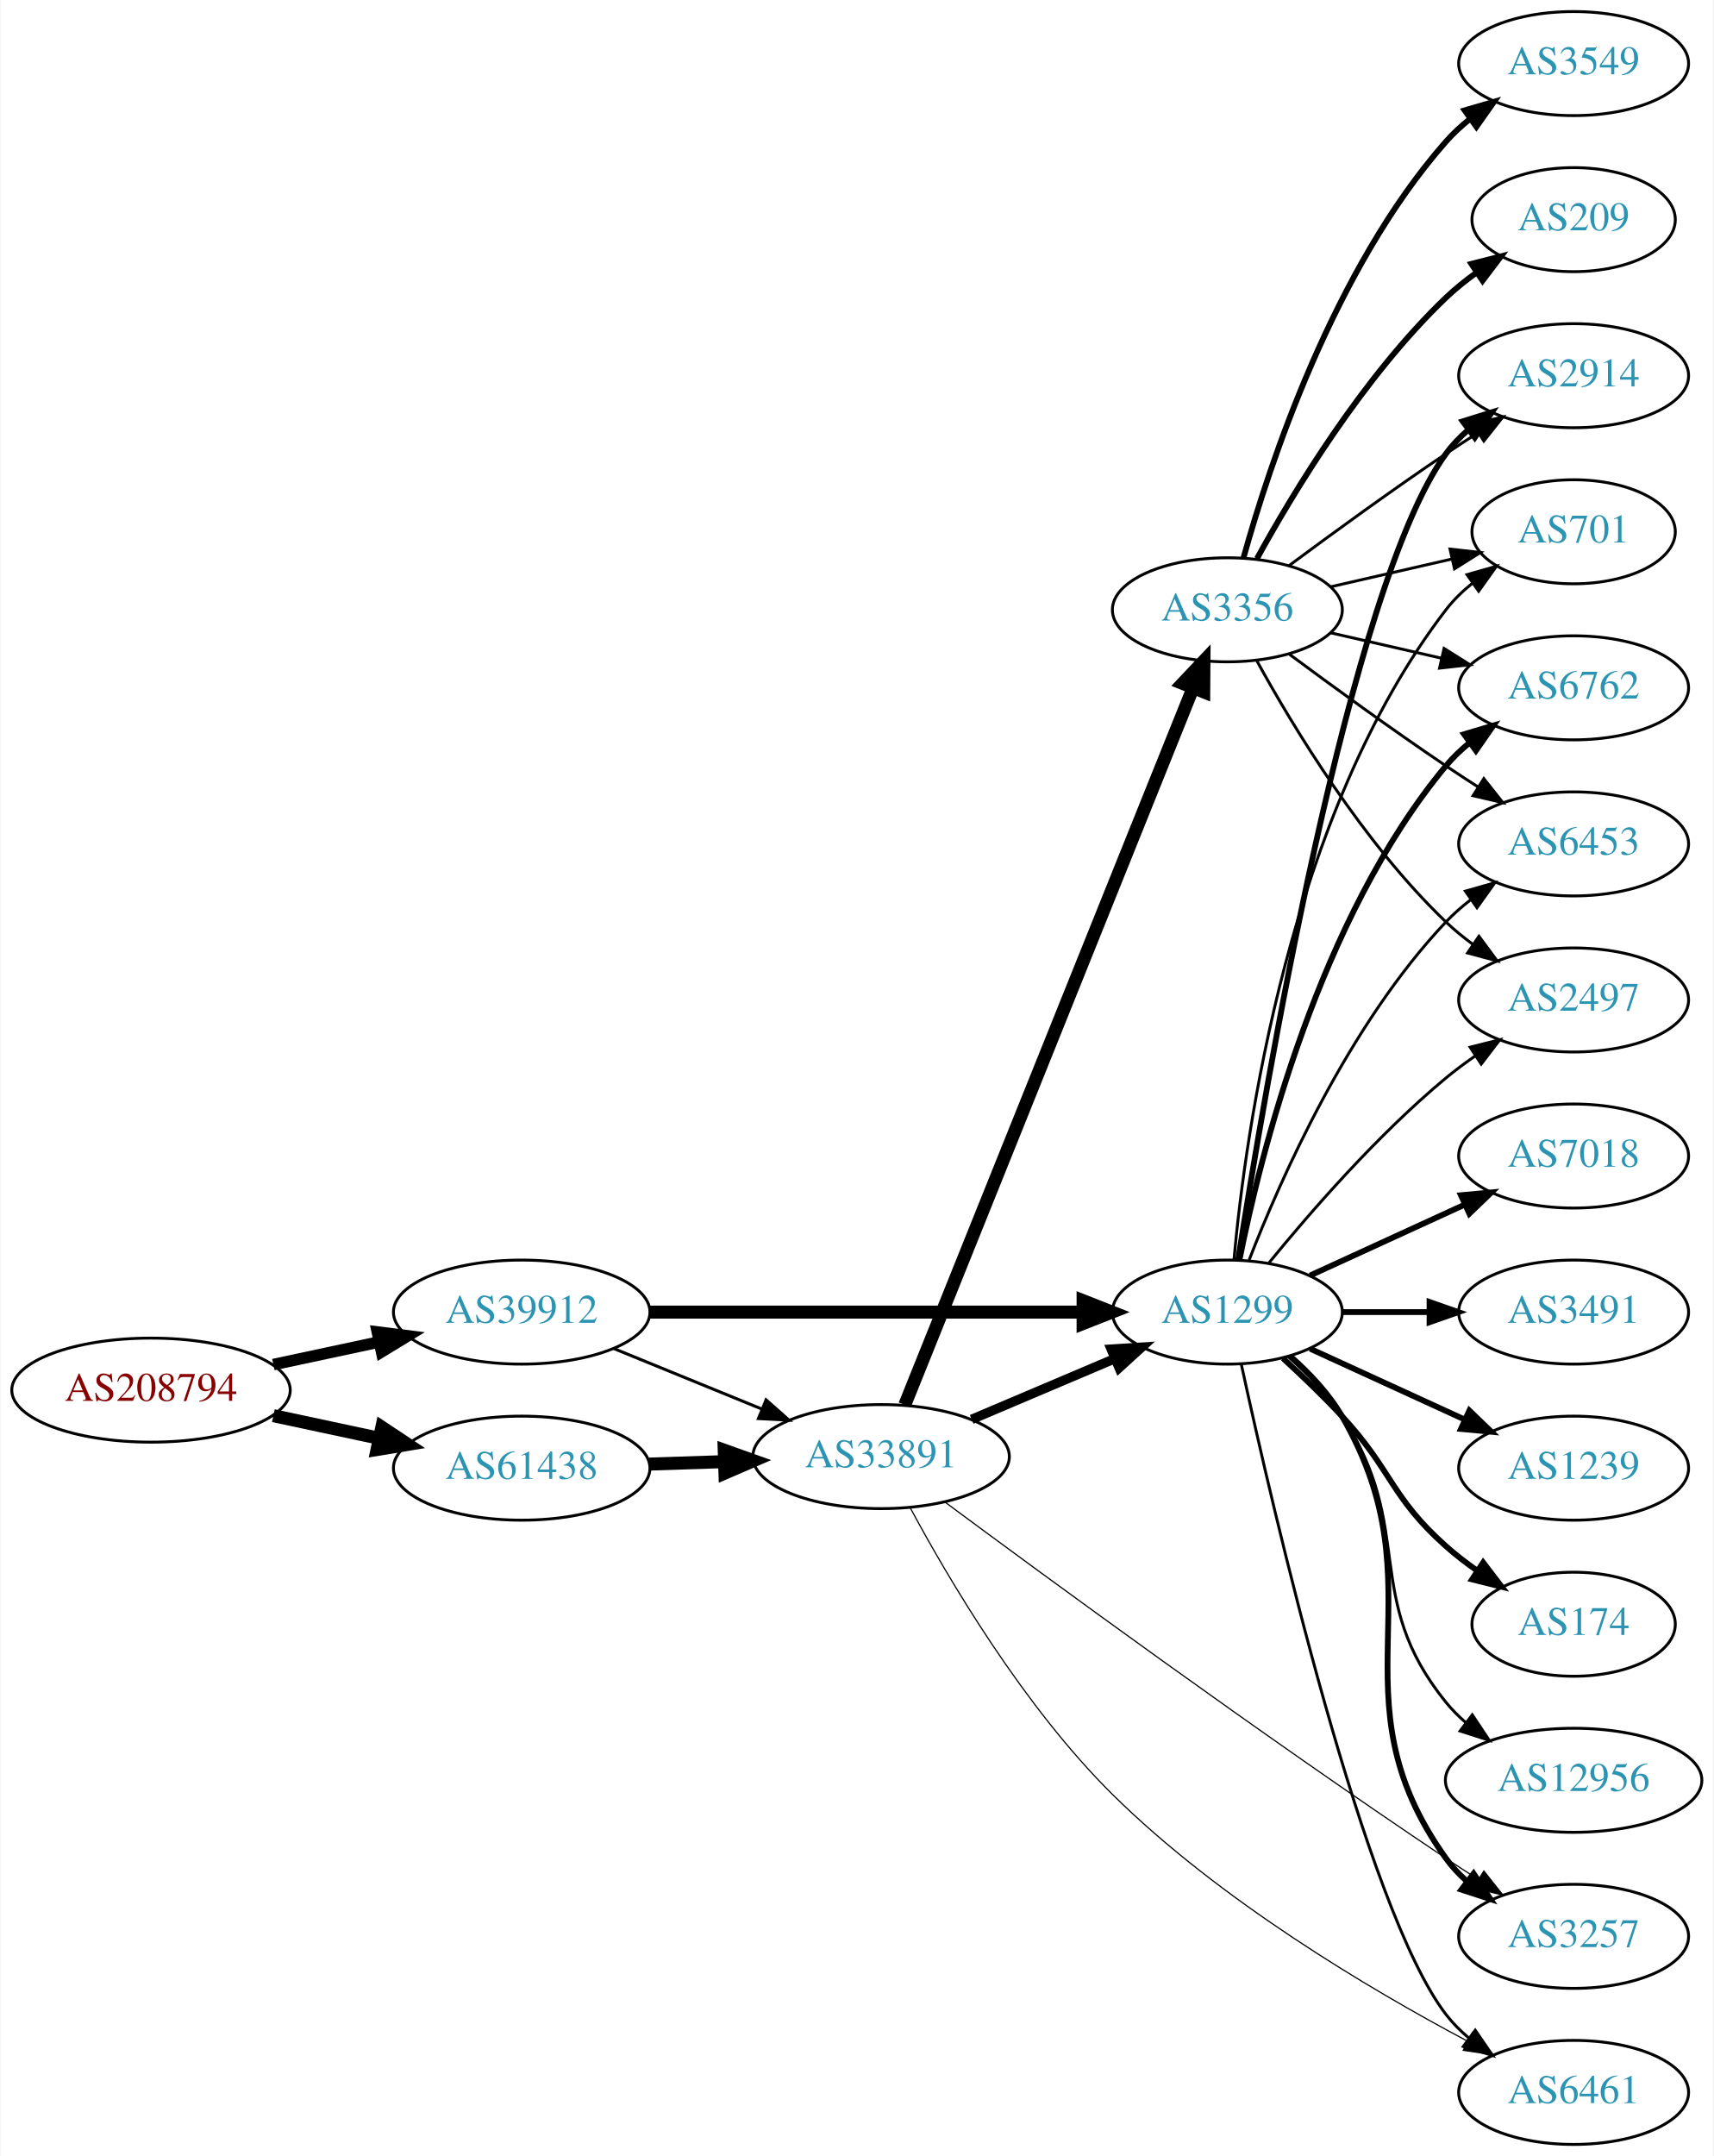
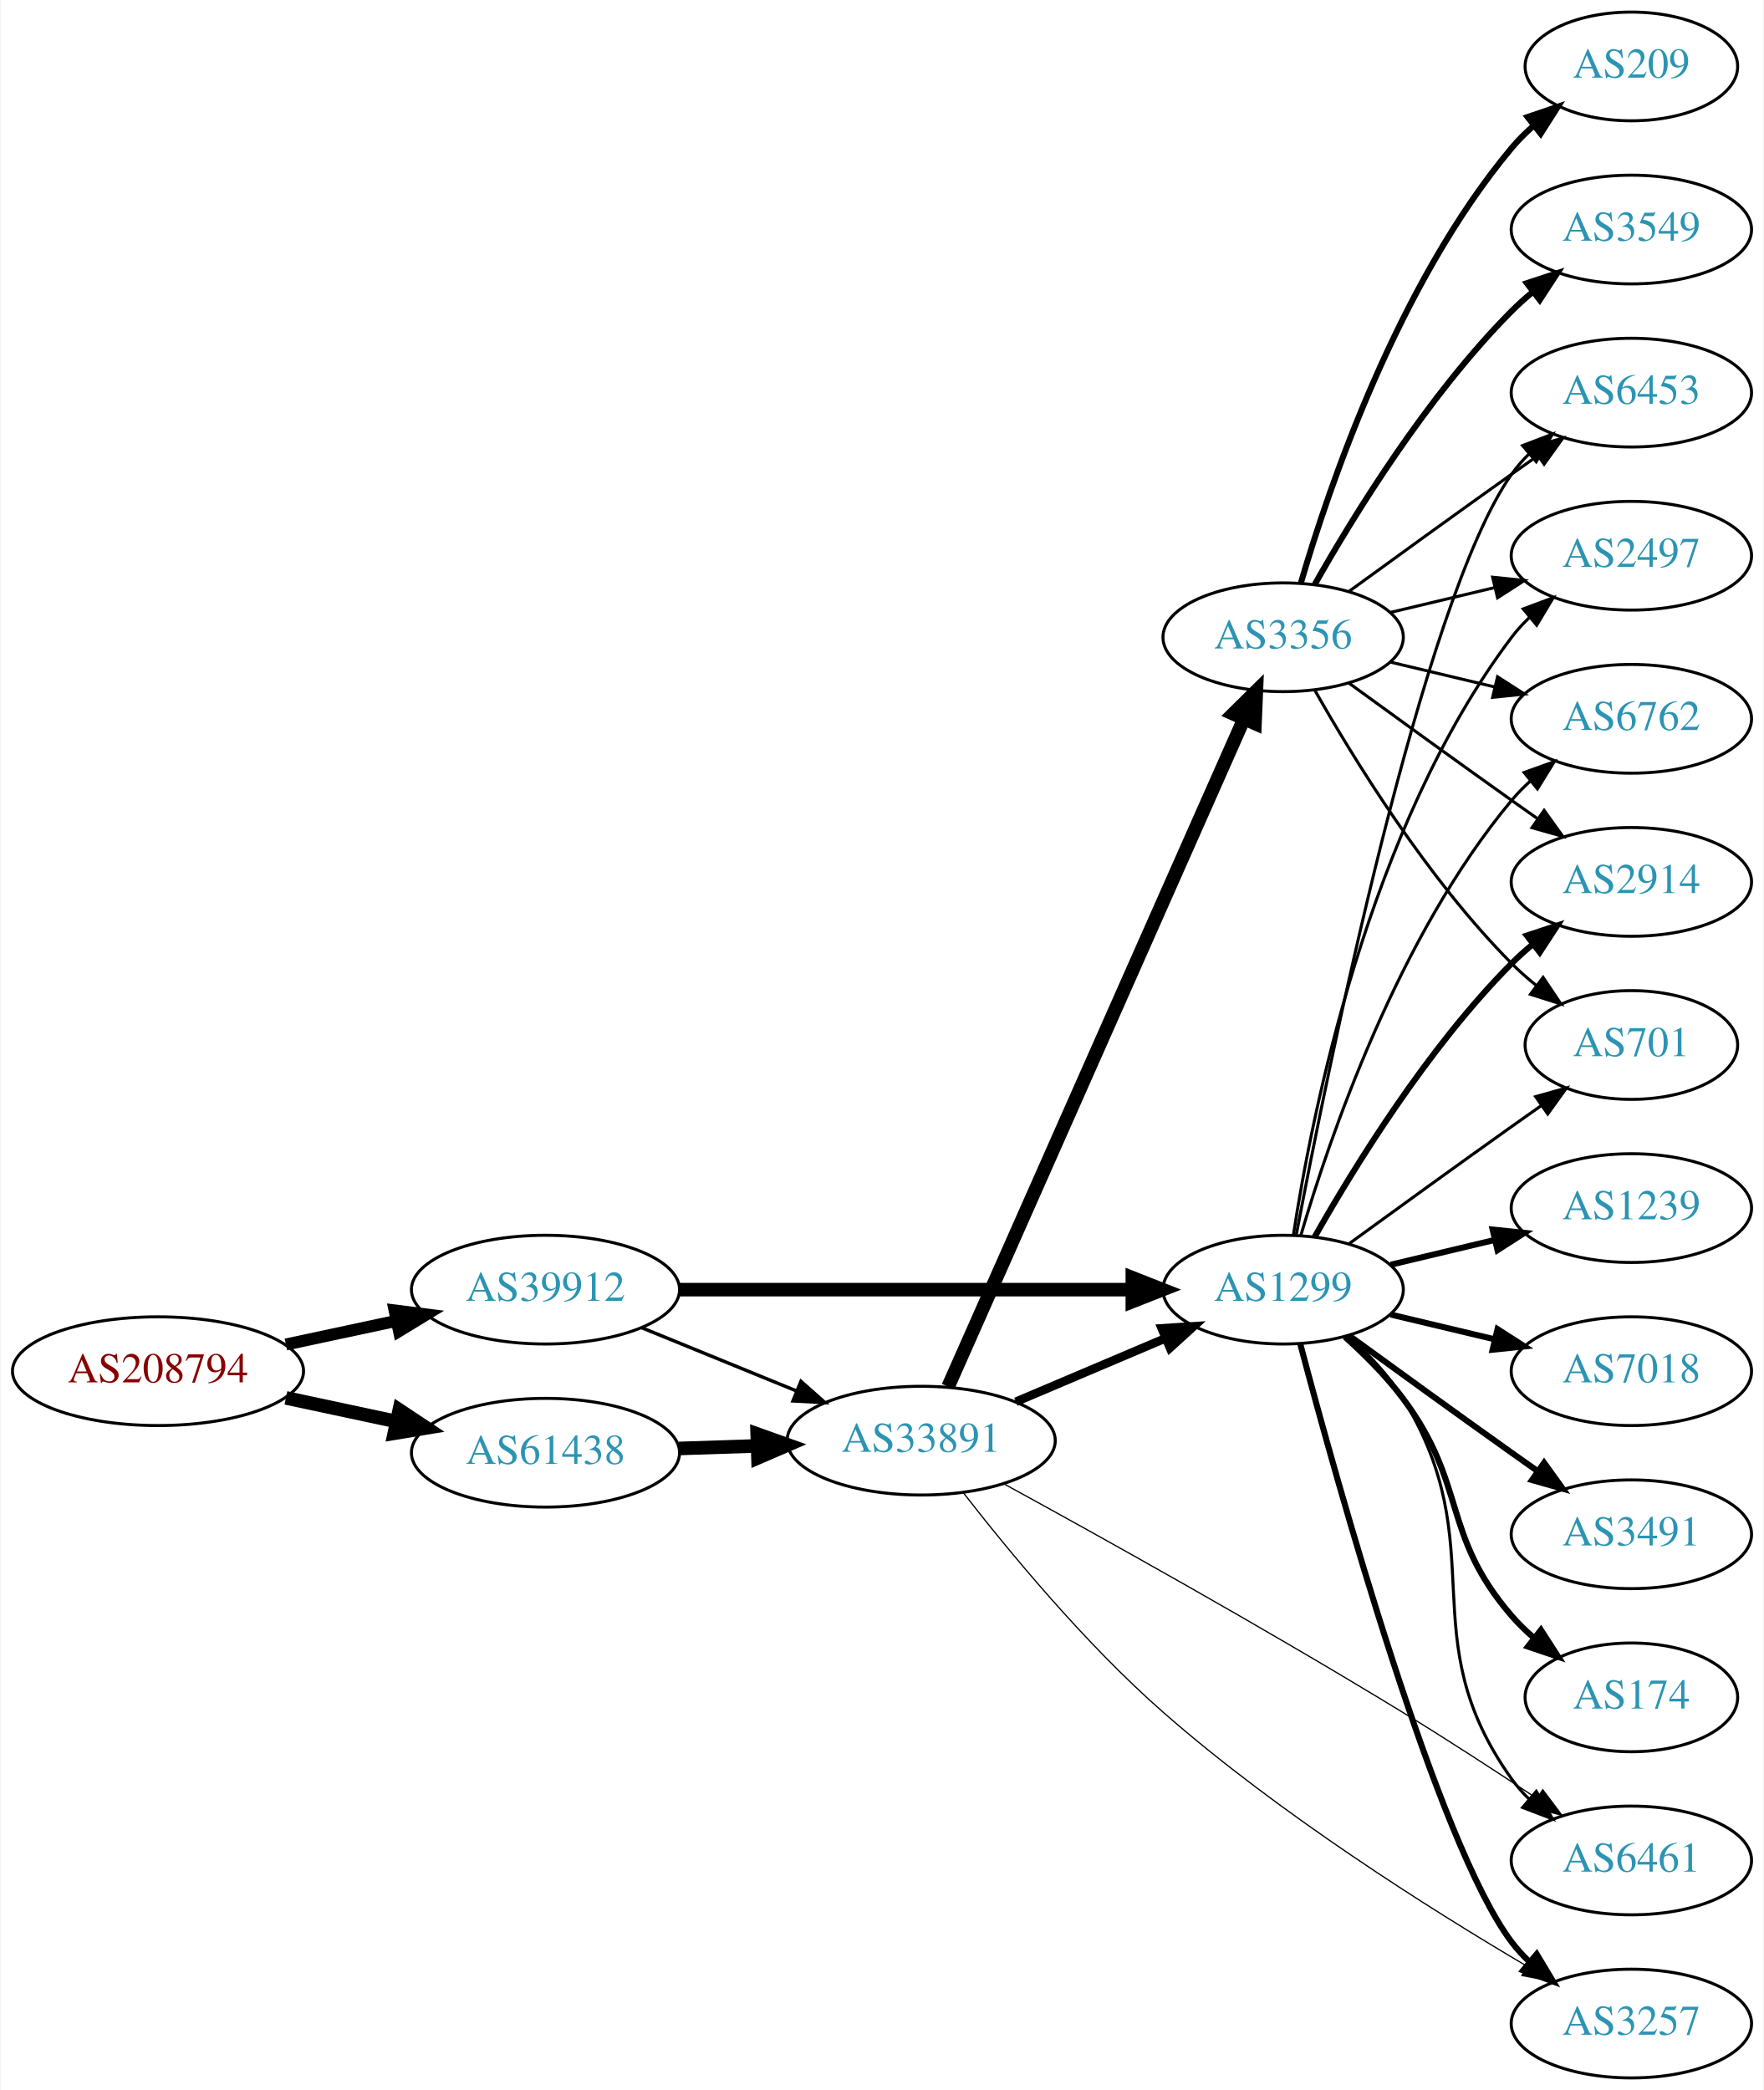
- <svg xmlns="http://www.w3.org/2000/svg" xmlns:xlink="http://www.w3.org/1999/xlink" width="593pt" height="746pt" viewBox="0.00 0.00 592.66 746.00">
-   <g id="graph0" class="graph" transform="scale(1 1) rotate(0) translate(4 742)">
-     <polygon fill="white" stroke="none" points="-4,4 -4,-742 588.661,-742 588.661,4 -4,4" />
+ <svg xmlns="http://www.w3.org/2000/svg" xmlns:xlink="http://www.w3.org/1999/xlink" width="584pt" height="692pt" viewBox="0.00 0.00 583.56 692.00">
+   <g id="graph0" class="graph" transform="scale(1 1) rotate(0) translate(4 688)">
+     <polygon fill="white" stroke="none" points="-4,4 -4,-688 579.562,-688 579.562,4 -4,4" />
    <g id="node1" class="node">
      <g id="a_node1">
        <a xlink:href="/asn/208794" xlink:title="AS208794 ~ Wolfgang Michael Brandstaetter [AT]">
-           <ellipse fill="#ffffff" stroke="black" cx="48.096" cy="-261" rx="48.192" ry="18" />
-           <text text-anchor="middle" x="48.096" y="-257.3" font-family="Times,serif" font-size="14.00" fill="#880000">AS208794</text>
+           <ellipse fill="#ffffff" stroke="black" cx="48.096" cy="-234" rx="48.192" ry="18" />
+           <text text-anchor="middle" x="48.096" y="-230.3" font-family="Times,serif" font-size="14.00" fill="#880000">AS208794</text>
        </a>
      </g>
    </g>
    <g id="node2" class="node">
      <g id="a_node2">
        <a xlink:href="/asn/39912" xlink:title="AS39912 ~ oja.at GmbH [AT]">
-           <ellipse fill="#ffffff" stroke="black" cx="176.388" cy="-288" rx="44.393" ry="18" />
-           <text text-anchor="middle" x="176.388" y="-284.3" font-family="Times,serif" font-size="14.00" fill="#2c94b3">AS39912</text>
+           <ellipse fill="#ffffff" stroke="black" cx="176.388" cy="-261" rx="44.393" ry="18" />
+           <text text-anchor="middle" x="176.388" y="-257.3" font-family="Times,serif" font-size="14.00" fill="#2c94b3">AS39912</text>
        </a>
      </g>
    </g>
    <g id="edge1" class="edge">
-       <path fill="none" stroke="black" stroke-width="4" d="M90.448,-269.841C102.138,-272.34 114.964,-275.082 127.027,-277.661" />
-       <polygon fill="black" stroke="black" stroke-width="4" points="126.428,-281.112 136.939,-279.78 127.891,-274.267 126.428,-281.112" />
+       <path fill="none" stroke="black" stroke-width="3.971" d="M90.448,-242.841C102.138,-245.34 114.964,-248.082 127.027,-250.661" />
+       <polygon fill="black" stroke="black" stroke-width="3.971" points="126.428,-254.112 136.939,-252.78 127.891,-247.267 126.428,-254.112" />
    </g>
    <g id="node3" class="node">
      <g id="a_node3">
        <a xlink:href="/asn/61438" xlink:title="AS61438 ~ ip-it consult GmbH [AT]">
-           <ellipse fill="#ffffff" stroke="black" cx="176.388" cy="-234" rx="44.393" ry="18" />
-           <text text-anchor="middle" x="176.388" y="-230.3" font-family="Times,serif" font-size="14.00" fill="#2c94b3">AS61438</text>
+           <ellipse fill="#ffffff" stroke="black" cx="176.388" cy="-207" rx="44.393" ry="18" />
+           <text text-anchor="middle" x="176.388" y="-203.3" font-family="Times,serif" font-size="14.00" fill="#2c94b3">AS61438</text>
        </a>
      </g>
    </g>
    <g id="edge2" class="edge">
-       <path fill="none" stroke="black" stroke-width="4.5" d="M90.448,-252.159C102.138,-249.66 114.964,-246.918 127.027,-244.339" />
-       <polygon fill="black" stroke="black" stroke-width="4.5" points="127.983,-248.161 136.939,-242.22 126.336,-240.46 127.983,-248.161" />
+       <path fill="none" stroke="black" stroke-width="4.5" d="M90.448,-225.159C102.138,-222.66 114.964,-219.918 127.027,-217.339" />
+       <polygon fill="black" stroke="black" stroke-width="4.5" points="127.983,-221.161 136.939,-215.22 126.336,-213.46 127.983,-221.161" />
    </g>
    <g id="node4" class="node">
      <g id="a_node4">
        <a xlink:href="/asn/1299" xlink:title="AS1299 ~ Telia Carrier [EU]">
-           <ellipse fill="#ffffff" stroke="black" cx="420.622" cy="-288" rx="39.794" ry="18" />
-           <text text-anchor="middle" x="420.622" y="-284.3" font-family="Times,serif" font-size="14.00" fill="#2c94b3">AS1299</text>
+           <ellipse fill="#ffffff" stroke="black" cx="420.622" cy="-261" rx="39.794" ry="18" />
+           <text text-anchor="middle" x="420.622" y="-257.3" font-family="Times,serif" font-size="14.00" fill="#2c94b3">AS1299</text>
        </a>
      </g>
    </g>
    <g id="edge3" class="edge">
-       <path fill="none" stroke="black" stroke-width="4.5" d="M220.694,-288C262.773,-288 326.582,-288 370.526,-288" />
-       <polygon fill="black" stroke="black" stroke-width="4.5" points="370.69,-291.938 380.69,-288 370.69,-284.063 370.69,-291.938" />
+       <path fill="none" stroke="black" stroke-width="4.5" d="M220.694,-261C262.773,-261 326.582,-261 370.526,-261" />
+       <polygon fill="black" stroke="black" stroke-width="4.5" points="370.69,-264.938 380.69,-261 370.69,-257.063 370.69,-264.938" />
    </g>
    <g id="node5" class="node">
      <g id="a_node5">
        <a xlink:href="/asn/33891" xlink:title="AS33891 ~ CORE-BACKBONE GMBH GLOBAL NETWORK [DE]">
-           <ellipse fill="#ffffff" stroke="black" cx="300.78" cy="-238" rx="44.393" ry="18" />
-           <text text-anchor="middle" x="300.78" y="-234.3" font-family="Times,serif" font-size="14.00" fill="#2c94b3">AS33891</text>
+           <ellipse fill="#ffffff" stroke="black" cx="300.78" cy="-211" rx="44.393" ry="18" />
+           <text text-anchor="middle" x="300.78" y="-207.3" font-family="Times,serif" font-size="14.00" fill="#2c94b3">AS33891</text>
        </a>
      </g>
    </g>
    <g id="edge4" class="edge">
-       <path fill="none" stroke="black" stroke-width="1.038" d="M208.272,-275.383C223.782,-269.047 242.767,-261.291 259.416,-254.489" />
-       <polygon fill="black" stroke="black" stroke-width="1.038" points="260.971,-257.635 268.905,-250.613 258.324,-251.155 260.971,-257.635" />
-     </g>
-     <g id="edge28" class="edge">
-       <path fill="none" stroke="black" stroke-width="4.5" d="M220.538,-235.41C228.948,-235.685 237.856,-235.976 246.547,-236.26" />
-       <polygon fill="black" stroke="black" stroke-width="4.5" points="246.483,-240.198 256.606,-236.589 246.74,-232.327 246.483,-240.198" />
+       <path fill="none" stroke="black" stroke-width="1.125" d="M208.272,-248.383C223.782,-242.047 242.767,-234.291 259.416,-227.489" />
+       <polygon fill="black" stroke="black" stroke-width="1.125" points="260.971,-230.635 268.905,-223.613 258.324,-224.155 260.971,-230.635" />
+     </g>
+     <g id="edge27" class="edge">
+       <path fill="none" stroke="black" stroke-width="4.5" d="M220.538,-208.41C228.948,-208.685 237.856,-208.976 246.547,-209.26" />
+       <polygon fill="black" stroke="black" stroke-width="4.5" points="246.483,-213.198 256.606,-209.589 246.74,-205.327 246.483,-213.198" />
    </g>
    <g id="node6" class="node">
      <g id="a_node6">
-         <a xlink:href="/asn/2914" xlink:title="AS2914 ~ NTT America, Inc. [US]">
-           <ellipse fill="#ffffff" stroke="black" cx="540.465" cy="-612" rx="39.794" ry="18" />
-           <text text-anchor="middle" x="540.465" y="-608.3" font-family="Times,serif" font-size="14.00" fill="#2c94b3">AS2914</text>
+         <a xlink:href="/asn/6453" xlink:title="AS6453 ~ TATA COMMUNICATIONS (AMERICA) INC [US]">
+           <ellipse fill="#ffffff" stroke="black" cx="535.915" cy="-558" rx="39.794" ry="18" />
+           <text text-anchor="middle" x="535.915" y="-554.3" font-family="Times,serif" font-size="14.00" fill="#2c94b3">AS6453</text>
        </a>
      </g>
    </g>
    <g id="edge5" class="edge">
-       <path fill="none" stroke="black" stroke-width="2" d="M424.35,-306.045C433.26,-363.192 462.869,-539.114 496.269,-585 498.481,-588.039 501.149,-590.813 504.06,-593.326" />
-       <polygon fill="black" stroke="black" stroke-width="2" points="502.078,-596.214 512.191,-599.373 506.256,-590.597 502.078,-596.214" />
+       <path fill="none" stroke="black" d="M424.985,-279.212C435.146,-332.85 466.651,-489.103 496.269,-531 497.952,-533.381 499.915,-535.622 502.048,-537.716" />
+       <polygon fill="black" stroke="black" points="499.893,-540.478 509.79,-544.259 504.411,-535.132 499.893,-540.478" />
    </g>
    <g id="node7" class="node">
      <g id="a_node7">
-         <a xlink:href="/asn/7018" xlink:title="AS7018 ~ AT&amp;T Services, Inc. [US]">
-           <ellipse fill="#ffffff" stroke="black" cx="540.465" cy="-342" rx="39.794" ry="18" />
-           <text text-anchor="middle" x="540.465" y="-338.3" font-family="Times,serif" font-size="14.00" fill="#2c94b3">AS7018</text>
+         <a xlink:href="/asn/1239" xlink:title="AS1239 ~ Sprint [US]">
+           <ellipse fill="#ffffff" stroke="black" cx="535.915" cy="-288" rx="39.794" ry="18" />
+           <text text-anchor="middle" x="535.915" y="-284.3" font-family="Times,serif" font-size="14.00" fill="#2c94b3">AS1239</text>
        </a>
      </g>
    </g>
    <g id="edge6" class="edge">
-       <path fill="none" stroke="black" stroke-width="2" d="M449.251,-300.661C465.208,-307.973 485.479,-317.261 502.761,-325.181" />
-       <polygon fill="black" stroke="black" stroke-width="2" points="501.46,-328.435 512.009,-329.419 504.376,-322.071 501.46,-328.435" />
+       <path fill="none" stroke="black" stroke-width="2" d="M456.229,-269.248C467.101,-271.838 479.255,-274.735 490.698,-277.462" />
+       <polygon fill="black" stroke="black" stroke-width="2" points="489.981,-280.889 500.52,-279.803 491.604,-274.08 489.981,-280.889" />
    </g>
    <g id="node8" class="node">
      <g id="a_node8">
-         <a xlink:href="/asn/3257" xlink:title="AS3257 ~ GTT [DE]">
-           <ellipse fill="#ffffff" stroke="black" cx="540.465" cy="-72" rx="39.794" ry="18" />
-           <text text-anchor="middle" x="540.465" y="-68.3" font-family="Times,serif" font-size="14.00" fill="#2c94b3">AS3257</text>
+         <a xlink:href="/asn/7018" xlink:title="AS7018 ~ AT&amp;T Services, Inc. [US]">
+           <ellipse fill="#ffffff" stroke="black" cx="535.915" cy="-234" rx="39.794" ry="18" />
+           <text text-anchor="middle" x="535.915" y="-230.3" font-family="Times,serif" font-size="14.00" fill="#2c94b3">AS7018</text>
        </a>
      </g>
    </g>
    <g id="edge7" class="edge">
-       <path fill="none" stroke="black" stroke-width="2" d="M442.459,-272.669C449.036,-266.869 455.757,-259.772 460.269,-252 495.34,-191.585 455.587,-155.789 496.269,-99 498.277,-96.196 500.676,-93.62 503.3,-91.267" />
-       <polygon fill="black" stroke="black" stroke-width="2" points="505.853,-93.722 511.682,-84.874 501.608,-88.156 505.853,-93.722" />
+       <path fill="none" stroke="black" stroke-width="2" d="M456.229,-252.752C467.101,-250.162 479.255,-247.265 490.698,-244.538" />
+       <polygon fill="black" stroke="black" stroke-width="2" points="491.604,-247.92 500.52,-242.197 489.981,-241.111 491.604,-247.92" />
    </g>
    <g id="node9" class="node">
      <g id="a_node9">
-         <a xlink:href="/asn/701" xlink:title="AS701 ~ UUNET [US]">
-           <ellipse fill="#ffffff" stroke="black" cx="540.465" cy="-558" rx="35.194" ry="18" />
-           <text text-anchor="middle" x="540.465" y="-554.3" font-family="Times,serif" font-size="14.00" fill="#2c94b3">AS701</text>
+         <a xlink:href="/asn/6461" xlink:title="AS6461 ~ Zayo Bandwidth [US]">
+           <ellipse fill="#ffffff" stroke="black" cx="535.915" cy="-72" rx="39.794" ry="18" />
+           <text text-anchor="middle" x="535.915" y="-68.3" font-family="Times,serif" font-size="14.00" fill="#2c94b3">AS6461</text>
        </a>
      </g>
    </g>
    <g id="edge8" class="edge">
-       <path fill="none" stroke="black" d="M422.906,-306.117C426.805,-349.332 441.822,-460.131 496.269,-531 498.875,-534.393 502.039,-537.467 505.456,-540.223" />
-       <polygon fill="black" stroke="black" points="503.559,-543.168 513.748,-546.073 507.595,-537.448 503.559,-543.168" />
+       <path fill="none" stroke="black" d="M442.251,-245.545C448.812,-239.735 455.575,-232.663 460.269,-225 490.689,-175.335 462.446,-146.413 496.269,-99 497.962,-96.626 499.933,-94.39 502.07,-92.3" />
+       <polygon fill="black" stroke="black" points="504.433,-94.885 509.822,-85.763 499.921,-89.534 504.433,-94.885" />
    </g>
    <g id="node10" class="node">
      <g id="a_node10">
-         <a xlink:href="/asn/6762" xlink:title="AS6762 ~ TELECOM ITALIA SPARKLE S.p.A. [IT]">
-           <ellipse fill="#ffffff" stroke="black" cx="540.465" cy="-504" rx="39.794" ry="18" />
-           <text text-anchor="middle" x="540.465" y="-500.3" font-family="Times,serif" font-size="14.00" fill="#2c94b3">AS6762</text>
+         <a xlink:href="/asn/2497" xlink:title="AS2497 ~ Internet Initiative Japan Inc. [JP]">
+           <ellipse fill="#ffffff" stroke="black" cx="535.915" cy="-504" rx="39.794" ry="18" />
+           <text text-anchor="middle" x="535.915" y="-500.3" font-family="Times,serif" font-size="14.00" fill="#2c94b3">AS2497</text>
        </a>
      </g>
    </g>
    <g id="edge9" class="edge">
-       <path fill="none" stroke="black" stroke-width="2" d="M424.821,-306.073C431.984,-342.141 452.259,-424.125 496.269,-477 498.673,-479.889 501.47,-482.563 504.462,-485.013" />
-       <polygon fill="black" stroke="black" stroke-width="2" points="502.551,-487.95 512.705,-490.973 506.652,-482.277 502.551,-487.95" />
+       <path fill="none" stroke="black" d="M423.999,-278.986C429.972,-318.422 448.684,-413.995 496.269,-477 498.026,-479.327 500.043,-481.529 502.212,-483.596" />
+       <polygon fill="black" stroke="black" points="500.097,-486.389 510.025,-490.088 504.571,-481.005 500.097,-486.389" />
    </g>
    <g id="node11" class="node">
      <g id="a_node11">
-         <a xlink:href="/asn/3491" xlink:title="AS3491 ~ PCCW Global, Inc. [US]">
-           <ellipse fill="#ffffff" stroke="black" cx="540.465" cy="-288" rx="39.794" ry="18" />
-           <text text-anchor="middle" x="540.465" y="-284.3" font-family="Times,serif" font-size="14.00" fill="#2c94b3">AS3491</text>
+         <a xlink:href="/asn/3257" xlink:title="AS3257 ~ GTT [DE]">
+           <ellipse fill="#ffffff" stroke="black" cx="535.915" cy="-18" rx="39.794" ry="18" />
+           <text text-anchor="middle" x="535.915" y="-14.3" font-family="Times,serif" font-size="14.00" fill="#2c94b3">AS3257</text>
        </a>
      </g>
    </g>
    <g id="edge10" class="edge">
-       <path fill="none" stroke="black" stroke-width="2" d="M460.535,-288C470.088,-288 480.438,-288 490.401,-288" />
-       <polygon fill="black" stroke="black" stroke-width="2" points="490.593,-291.5 500.593,-288 490.593,-284.5 490.593,-291.5" />
+       <path fill="none" stroke="black" stroke-width="2" d="M426.322,-242.898C438.474,-197.021 471.699,-77.531 496.269,-45 498.026,-42.673 500.043,-40.471 502.212,-38.404" />
+       <polygon fill="black" stroke="black" stroke-width="2" points="504.571,-40.995 510.025,-31.912 500.097,-35.611 504.571,-40.995" />
    </g>
    <g id="node12" class="node">
      <g id="a_node12">
-         <a xlink:href="/asn/1239" xlink:title="AS1239 ~ Sprint [US]">
-           <ellipse fill="#ffffff" stroke="black" cx="540.465" cy="-234" rx="39.794" ry="18" />
-           <text text-anchor="middle" x="540.465" y="-230.3" font-family="Times,serif" font-size="14.00" fill="#2c94b3">AS1239</text>
+         <a xlink:href="/asn/6762" xlink:title="AS6762 ~ TELECOM ITALIA SPARKLE S.p.A. [IT]">
+           <ellipse fill="#ffffff" stroke="black" cx="535.915" cy="-450" rx="39.794" ry="18" />
+           <text text-anchor="middle" x="535.915" y="-446.3" font-family="Times,serif" font-size="14.00" fill="#2c94b3">AS6762</text>
        </a>
      </g>
    </g>
    <g id="edge11" class="edge">
-       <path fill="none" stroke="black" stroke-width="2" d="M449.251,-275.339C465.208,-268.027 485.479,-258.739 502.761,-250.819" />
-       <polygon fill="black" stroke="black" stroke-width="2" points="504.376,-253.929 512.009,-246.581 501.46,-247.565 504.376,-253.929" />
+       <path fill="none" stroke="black" d="M426.496,-279.002C435.81,-310.844 458.627,-377.981 496.269,-423 498.139,-425.237 500.237,-427.374 502.464,-429.396" />
+       <polygon fill="black" stroke="black" points="500.407,-432.234 510.383,-435.804 504.81,-426.793 500.407,-432.234" />
    </g>
    <g id="node13" class="node">
      <g id="a_node13">
-         <a xlink:href="/asn/174" xlink:title="AS174 ~ Cogent Communications [US]">
-           <ellipse fill="#ffffff" stroke="black" cx="540.465" cy="-180" rx="35.194" ry="18" />
-           <text text-anchor="middle" x="540.465" y="-176.3" font-family="Times,serif" font-size="14.00" fill="#2c94b3">AS174</text>
+         <a xlink:href="/asn/3491" xlink:title="AS3491 ~ PCCW Global, Inc. [US]">
+           <ellipse fill="#ffffff" stroke="black" cx="535.915" cy="-180" rx="39.794" ry="18" />
+           <text text-anchor="middle" x="535.915" y="-176.3" font-family="Times,serif" font-size="14.00" fill="#2c94b3">AS3491</text>
        </a>
      </g>
    </g>
    <g id="edge12" class="edge">
-       <path fill="none" stroke="black" stroke-width="2" d="M439.847,-272.036C446.481,-265.965 453.909,-258.857 460.269,-252 477.686,-233.221 477.138,-224.03 496.269,-207 499.629,-204.008 503.36,-201.14 507.182,-198.463" />
-       <polygon fill="black" stroke="black" stroke-width="2" points="509.152,-201.356 515.583,-192.937 505.305,-195.508 509.152,-201.356" />
+       <path fill="none" stroke="black" stroke-width="2" d="M442.471,-245.778C457.404,-234.909 478.018,-219.975 496.269,-207 499.089,-204.995 502.032,-202.915 504.98,-200.841" />
+       <polygon fill="black" stroke="black" stroke-width="2" points="507.026,-203.681 513.205,-195.074 503.008,-197.95 507.026,-203.681" />
    </g>
    <g id="node14" class="node">
      <g id="a_node14">
-         <a xlink:href="/asn/6453" xlink:title="AS6453 ~ TATA COMMUNICATIONS (AMERICA) INC [US]">
-           <ellipse fill="#ffffff" stroke="black" cx="540.465" cy="-450" rx="39.794" ry="18" />
-           <text text-anchor="middle" x="540.465" y="-446.3" font-family="Times,serif" font-size="14.00" fill="#2c94b3">AS6453</text>
+         <a xlink:href="/asn/2914" xlink:title="AS2914 ~ NTT America, Inc. [US]">
+           <ellipse fill="#ffffff" stroke="black" cx="535.915" cy="-396" rx="39.794" ry="18" />
+           <text text-anchor="middle" x="535.915" y="-392.3" font-family="Times,serif" font-size="14.00" fill="#2c94b3">AS2914</text>
        </a>
      </g>
    </g>
    <g id="edge13" class="edge">
-       <path fill="none" stroke="black" d="M428.145,-305.994C438.896,-333.728 462.553,-387.429 496.269,-423 498.854,-425.728 501.772,-428.294 504.84,-430.677" />
-       <polygon fill="black" stroke="black" points="502.994,-433.658 513.189,-436.543 507.019,-427.93 502.994,-433.658" />
+       <path fill="none" stroke="black" stroke-width="2" d="M431.082,-278.49C443.864,-301.096 468.296,-340.886 496.269,-369 498.379,-371.121 500.676,-373.188 503.061,-375.171" />
+       <polygon fill="black" stroke="black" stroke-width="2" points="501.313,-378.242 511.376,-381.556 505.577,-372.69 501.313,-378.242" />
    </g>
    <g id="node15" class="node">
      <g id="a_node15">
-         <a xlink:href="/asn/2497" xlink:title="AS2497 ~ Internet Initiative Japan Inc. [JP]">
-           <ellipse fill="#ffffff" stroke="black" cx="540.465" cy="-396" rx="39.794" ry="18" />
-           <text text-anchor="middle" x="540.465" y="-392.3" font-family="Times,serif" font-size="14.00" fill="#2c94b3">AS2497</text>
+         <a xlink:href="/asn/174" xlink:title="AS174 ~ Cogent Communications [US]">
+           <ellipse fill="#ffffff" stroke="black" cx="535.915" cy="-126" rx="35.194" ry="18" />
+           <text text-anchor="middle" x="535.915" y="-122.3" font-family="Times,serif" font-size="14.00" fill="#2c94b3">AS174</text>
        </a>
      </g>
    </g>
    <g id="edge14" class="edge">
-       <path fill="none" stroke="black" d="M435.041,-305.065C449.156,-322.375 472.571,-349.345 496.269,-369 499.485,-371.668 502.986,-374.27 506.556,-376.741" />
-       <polygon fill="black" stroke="black" points="504.634,-379.666 514.912,-382.236 508.48,-373.817 504.634,-379.666" />
+       <path fill="none" stroke="black" stroke-width="2" d="M441.066,-245.368C447.678,-239.442 454.776,-232.343 460.269,-225 481.699,-196.351 472.885,-180.078 496.269,-153 498.462,-150.46 500.944,-148.041 503.566,-145.77" />
+       <polygon fill="black" stroke="black" stroke-width="2" points="505.97,-148.334 511.703,-139.424 501.665,-142.814 505.97,-148.334" />
    </g>
    <g id="node16" class="node">
      <g id="a_node16">
-         <a xlink:href="/asn/6461" xlink:title="AS6461 ~ Zayo Bandwidth [US]">
-           <ellipse fill="#ffffff" stroke="black" cx="540.465" cy="-18" rx="39.794" ry="18" />
-           <text text-anchor="middle" x="540.465" y="-14.3" font-family="Times,serif" font-size="14.00" fill="#2c94b3">AS6461</text>
+         <a xlink:href="/asn/701" xlink:title="AS701 ~ UUNET [US]">
+           <ellipse fill="#ffffff" stroke="black" cx="535.915" cy="-342" rx="35.194" ry="18" />
+           <text text-anchor="middle" x="535.915" y="-338.3" font-family="Times,serif" font-size="14.00" fill="#2c94b3">AS701</text>
        </a>
      </g>
    </g>
    <g id="edge15" class="edge">
-       <path fill="none" stroke="black" d="M425.483,-269.775C436.351,-219.729 468.239,-81.484 496.269,-45 498.559,-42.02 501.279,-39.284 504.223,-36.795" />
-       <polygon fill="black" stroke="black" points="506.417,-39.527 512.399,-30.782 502.27,-33.888 506.417,-39.527" />
+       <path fill="none" stroke="black" d="M442.471,-276.222C457.404,-287.091 478.018,-302.025 496.269,-315 499.479,-317.282 502.848,-319.661 506.203,-322.018" />
+       <polygon fill="black" stroke="black" points="504.215,-324.899 514.413,-327.77 508.231,-319.166 504.215,-324.899" />
+     </g>
+     <g id="edge18" class="edge">
+       <path fill="none" stroke="black" stroke-width="2.864" d="M332.127,-223.876C347.149,-230.25 365.441,-238.011 381.408,-244.786" />
+       <polygon fill="black" stroke="black" stroke-width="2.864" points="380.427,-248.172 391,-248.856 383.161,-241.728 380.427,-248.172" />
+     </g>
+     <g id="edge19" class="edge">
+       <path fill="none" stroke="black" stroke-width="0.409" d="M328.162,-196.699C359.864,-179.358 414.507,-148.973 460.269,-121 475.025,-111.98 491.096,-101.516 504.534,-92.579" />
+       <polygon fill="black" stroke="black" stroke-width="0.409" points="506.575,-95.425 512.944,-86.958 502.685,-89.605 506.575,-95.425" />
+     </g>
+     <g id="edge17" class="edge">
+       <path fill="none" stroke="black" stroke-width="0.409" d="M314.626,-193.892C329.403,-174.85 354.988,-143.767 380.976,-121 419.224,-87.493 468.957,-56.08 501.393,-36.959" />
+       <polygon fill="black" stroke="black" stroke-width="0.409" points="503.187,-39.965 510.058,-31.901 499.658,-33.919 503.187,-39.965" />
    </g>
    <g id="node17" class="node">
      <g id="a_node17">
-         <a xlink:href="/asn/12956" xlink:title="AS12956 ~ TELXIUS [ES]">
-           <ellipse fill="#ffffff" stroke="black" cx="540.465" cy="-126" rx="44.393" ry="18" />
-           <text text-anchor="middle" x="540.465" y="-122.3" font-family="Times,serif" font-size="14.00" fill="#2c94b3">AS12956</text>
+         <a xlink:href="/asn/3356" xlink:title="AS3356 ~ Level 3 Parent, LLC [US]">
+           <ellipse fill="#ffffff" stroke="black" cx="420.622" cy="-477" rx="39.794" ry="18" />
+           <text text-anchor="middle" x="420.622" y="-473.3" font-family="Times,serif" font-size="14.00" fill="#2c94b3">AS3356</text>
        </a>
      </g>
    </g>
    <g id="edge16" class="edge">
-       <path fill="none" stroke="black" d="M441.546,-272.705C448.203,-266.811 455.207,-259.646 460.269,-252 486.114,-212.962 466.813,-189.391 496.269,-153 498.327,-150.457 500.693,-148.084 503.235,-145.887" />
-       <polygon fill="black" stroke="black" points="505.388,-148.646 511.253,-139.823 501.166,-143.063 505.388,-148.646" />
-     </g>
-     <g id="edge19" class="edge">
-       <path fill="none" stroke="black" stroke-width="3.273" d="M332.127,-250.876C347.149,-257.25 365.441,-265.011 381.408,-271.786" />
-       <polygon fill="black" stroke="black" stroke-width="3.273" points="380.427,-275.172 391,-275.856 383.161,-268.728 380.427,-275.172" />
-     </g>
-     <g id="edge20" class="edge">
-       <path fill="none" stroke="black" stroke-width="0.409" d="M322.775,-222.344C358.115,-196.14 431.934,-142.037 496.269,-99 499.825,-96.621 503.579,-94.177 507.33,-91.778" />
-       <polygon fill="black" stroke="black" stroke-width="0.409" points="509.397,-94.612 515.981,-86.312 505.658,-88.695 509.397,-94.612" />
-     </g>
-     <g id="edge18" class="edge">
-       <path fill="none" stroke="black" stroke-width="0.409" d="M310.927,-220.168C324.054,-195.762 350.089,-151.511 380.976,-121 417.786,-84.637 469.376,-53.994 503.575,-35.819" />
-       <polygon fill="black" stroke="black" stroke-width="0.409" points="505.494,-38.765 512.733,-31.029 502.25,-32.562 505.494,-38.765" />
+       <path fill="none" stroke="black" stroke-width="4.5" d="M309.695,-228.866C329.904,-274.485 383.512,-395.49 407.602,-449.867" />
+       <polygon fill="black" stroke="black" stroke-width="4.5" points="404.091,-451.664 411.742,-459.212 411.291,-448.474 404.091,-451.664" />
+     </g>
+     <g id="edge26" class="edge">
+       <path fill="none" stroke="black" d="M442.471,-492.222C457.404,-503.091 478.018,-518.025 496.269,-531 499.089,-533.005 502.032,-535.085 504.98,-537.159" />
+       <polygon fill="black" stroke="black" points="503.008,-540.05 513.205,-542.926 507.026,-534.319 503.008,-540.05" />
+     </g>
+     <g id="edge25" class="edge">
+       <path fill="none" stroke="black" d="M456.229,-485.248C467.101,-487.838 479.255,-490.735 490.698,-493.462" />
+       <polygon fill="black" stroke="black" points="489.981,-496.889 500.52,-495.803 491.604,-490.08 489.981,-496.889" />
+     </g>
+     <g id="edge22" class="edge">
+       <path fill="none" stroke="black" d="M456.229,-468.752C467.101,-466.162 479.255,-463.265 490.698,-460.538" />
+       <polygon fill="black" stroke="black" points="491.604,-463.92 500.52,-458.197 489.981,-457.111 491.604,-463.92" />
+     </g>
+     <g id="edge24" class="edge">
+       <path fill="none" stroke="black" d="M442.471,-461.778C457.404,-450.909 478.018,-435.975 496.269,-423 499.089,-420.995 502.032,-418.915 504.98,-416.841" />
+       <polygon fill="black" stroke="black" points="507.026,-419.681 513.205,-411.074 503.008,-413.95 507.026,-419.681" />
+     </g>
+     <g id="edge23" class="edge">
+       <path fill="none" stroke="black" d="M431.082,-459.51C443.864,-436.904 468.296,-397.114 496.269,-369 498.769,-366.487 501.53,-364.051 504.391,-361.739" />
+       <polygon fill="black" stroke="black" points="506.691,-364.389 512.588,-355.587 502.489,-358.79 506.691,-364.389" />
    </g>
    <g id="node18" class="node">
      <g id="a_node18">
-         <a xlink:href="/asn/3356" xlink:title="AS3356 ~ Level 3 Parent, LLC [US]">
-           <ellipse fill="#ffffff" stroke="black" cx="420.622" cy="-531" rx="39.794" ry="18" />
-           <text text-anchor="middle" x="420.622" y="-527.3" font-family="Times,serif" font-size="14.00" fill="#2c94b3">AS3356</text>
-         </a>
-       </g>
-     </g>
-     <g id="edge17" class="edge">
-       <path fill="none" stroke="black" stroke-width="4.5" d="M308.974,-255.887C328.909,-305.452 384.95,-444.792 408.732,-503.923" />
-       <polygon fill="black" stroke="black" stroke-width="4.5" points="405.138,-505.538 412.522,-513.347 412.444,-502.6 405.138,-505.538" />
-     </g>
-     <g id="edge23" class="edge">
-       <path fill="none" stroke="black" d="M441.953,-546.277C456.815,-557.304 477.559,-572.407 496.269,-585 499.818,-587.389 503.568,-589.839 507.317,-592.242" />
-       <polygon fill="black" stroke="black" points="505.643,-595.325 515.965,-597.712 509.385,-589.409 505.643,-595.325" />
-     </g>
-     <g id="edge25" class="edge">
-       <path fill="none" stroke="black" d="M456.342,-538.955C469.434,-541.955 484.456,-545.396 498.097,-548.522" />
-       <polygon fill="black" stroke="black" points="497.675,-552.016 508.204,-550.838 499.238,-545.193 497.675,-552.016" />
-     </g>
-     <g id="edge27" class="edge">
-       <path fill="none" stroke="black" d="M456.342,-523.045C468.341,-520.296 481.962,-517.175 494.655,-514.267" />
-       <polygon fill="black" stroke="black" points="495.621,-517.636 504.586,-511.991 494.057,-510.813 495.621,-517.636" />
-     </g>
-     <g id="edge26" class="edge">
-       <path fill="none" stroke="black" d="M441.953,-515.723C456.815,-504.696 477.559,-489.593 496.269,-477 499.818,-474.611 503.568,-472.161 507.317,-469.758" />
-       <polygon fill="black" stroke="black" points="509.385,-472.591 515.965,-464.288 505.643,-466.675 509.385,-472.591" />
-     </g>
-     <g id="edge24" class="edge">
-       <path fill="none" stroke="black" d="M430.864,-513.287C443.409,-490.439 467.586,-450.389 496.269,-423 499.137,-420.261 502.326,-417.653 505.635,-415.215" />
-       <polygon fill="black" stroke="black" points="507.698,-418.044 513.994,-409.523 503.758,-412.258 507.698,-418.044" />
+         <a xlink:href="/asn/209" xlink:title="AS209 ~ CenturyLink Communications, LLC [US]">
+           <ellipse fill="#ffffff" stroke="black" cx="535.915" cy="-666" rx="35.194" ry="18" />
+           <text text-anchor="middle" x="535.915" y="-662.3" font-family="Times,serif" font-size="14.00" fill="#2c94b3">AS209</text>
+         </a>
+       </g>
+     </g>
+     <g id="edge20" class="edge">
+       <path fill="none" stroke="black" stroke-width="2" d="M426.496,-495.002C435.81,-526.844 458.627,-593.981 496.269,-639 498.421,-641.574 500.876,-644.017 503.48,-646.303" />
+       <polygon fill="black" stroke="black" stroke-width="2" points="501.564,-649.249 511.59,-652.672 505.887,-643.743 501.564,-649.249" />
    </g>
    <g id="node19" class="node">
      <g id="a_node19">
        <a xlink:href="/asn/3549" xlink:title="AS3549 ~ Level 3 Parent, LLC [US]">
-           <ellipse fill="#ffffff" stroke="black" cx="540.465" cy="-720" rx="39.794" ry="18" />
-           <text text-anchor="middle" x="540.465" y="-716.3" font-family="Times,serif" font-size="14.00" fill="#2c94b3">AS3549</text>
+           <ellipse fill="#ffffff" stroke="black" cx="535.915" cy="-612" rx="39.794" ry="18" />
+           <text text-anchor="middle" x="535.915" y="-608.3" font-family="Times,serif" font-size="14.00" fill="#2c94b3">AS3549</text>
        </a>
      </g>
    </g>
    <g id="edge21" class="edge">
-       <path fill="none" stroke="black" stroke-width="2" d="M426.195,-548.946C435.101,-580.995 457.385,-648.842 496.269,-693 498.753,-695.821 501.602,-698.449 504.628,-700.871" />
-       <polygon fill="black" stroke="black" stroke-width="2" points="502.745,-703.828 512.917,-706.791 506.814,-698.131 502.745,-703.828" />
-     </g>
-     <g id="node20" class="node">
-       <g id="a_node20">
-         <a xlink:href="/asn/209" xlink:title="AS209 ~ CenturyLink Communications, LLC [US]">
-           <ellipse fill="#ffffff" stroke="black" cx="540.465" cy="-666" rx="35.194" ry="18" />
-           <text text-anchor="middle" x="540.465" y="-662.3" font-family="Times,serif" font-size="14.00" fill="#2c94b3">AS209</text>
-         </a>
-       </g>
-     </g>
-     <g id="edge22" class="edge">
-       <path fill="none" stroke="black" stroke-width="2" d="M430.864,-548.713C443.409,-571.561 467.586,-611.611 496.269,-639 499.523,-642.107 503.189,-645.046 506.976,-647.76" />
-       <polygon fill="black" stroke="black" stroke-width="2" points="505.079,-650.701 515.344,-653.322 508.953,-644.872 505.079,-650.701" />
+       <path fill="none" stroke="black" stroke-width="2" d="M431.082,-494.49C443.864,-517.096 468.296,-556.886 496.269,-585 498.379,-587.121 500.676,-589.188 503.061,-591.171" />
+       <polygon fill="black" stroke="black" stroke-width="2" points="501.313,-594.242 511.376,-597.556 505.577,-588.69 501.313,-594.242" />
    </g>
  </g>
</svg>
